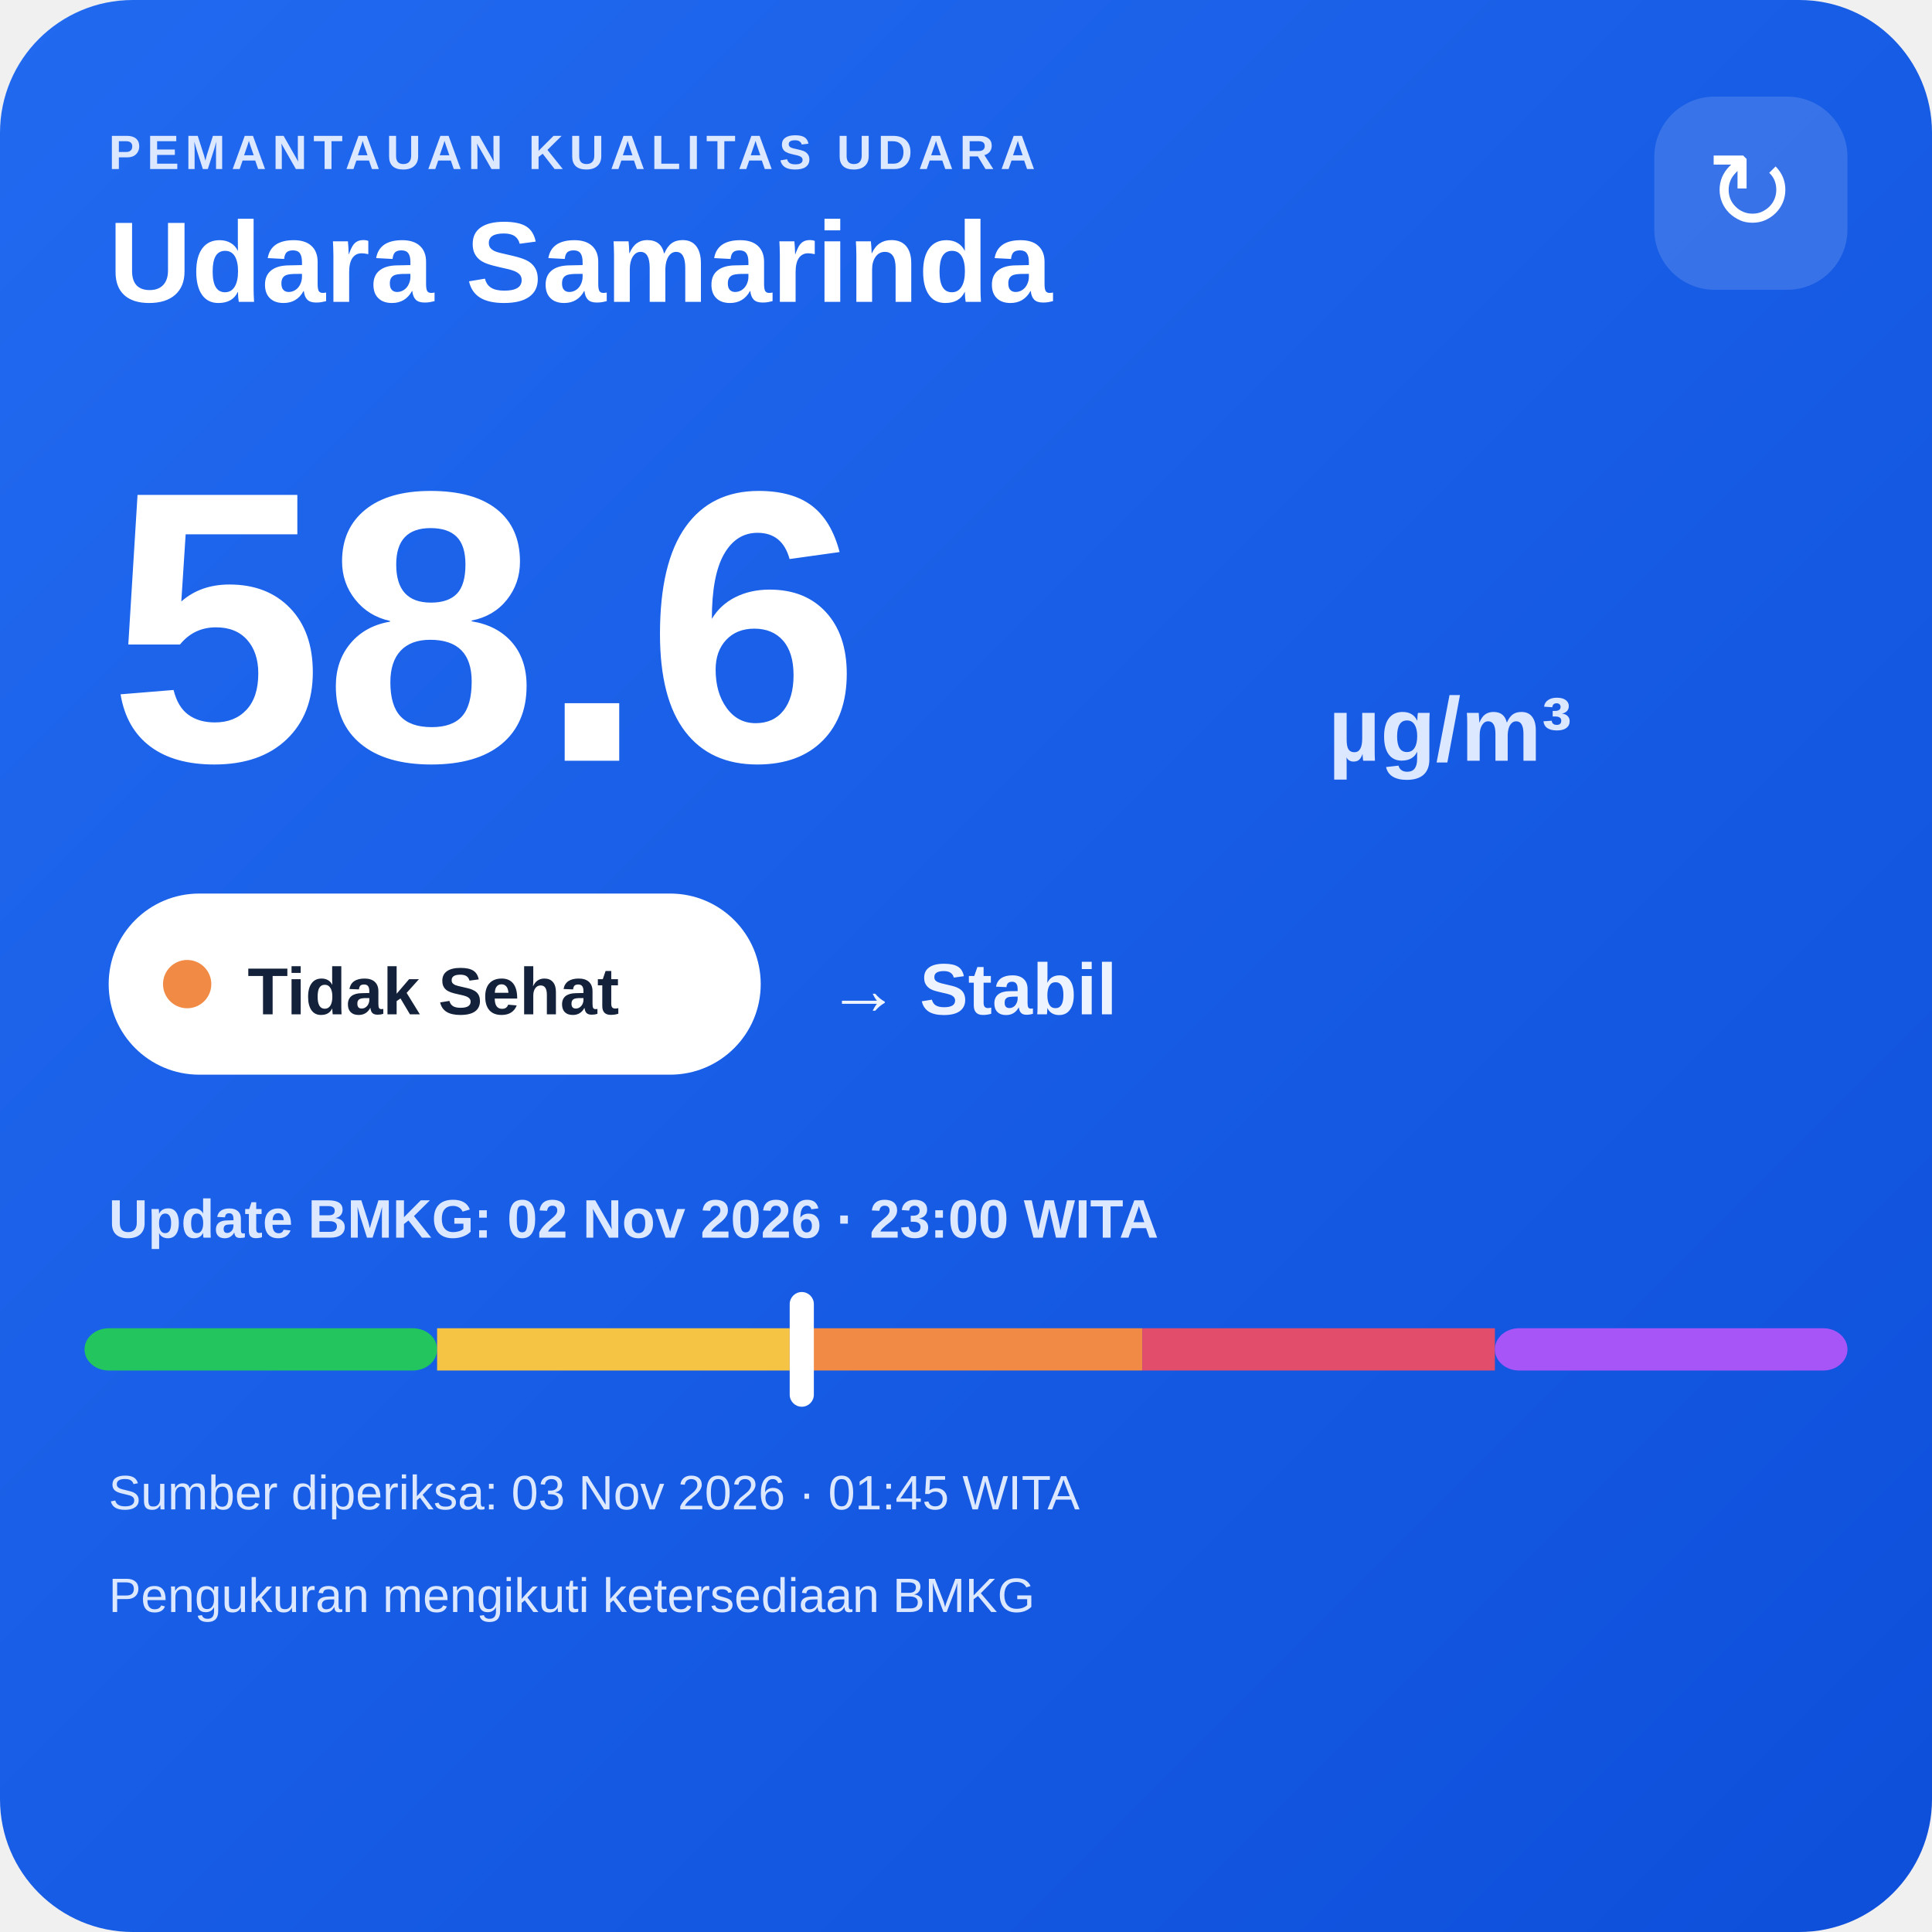
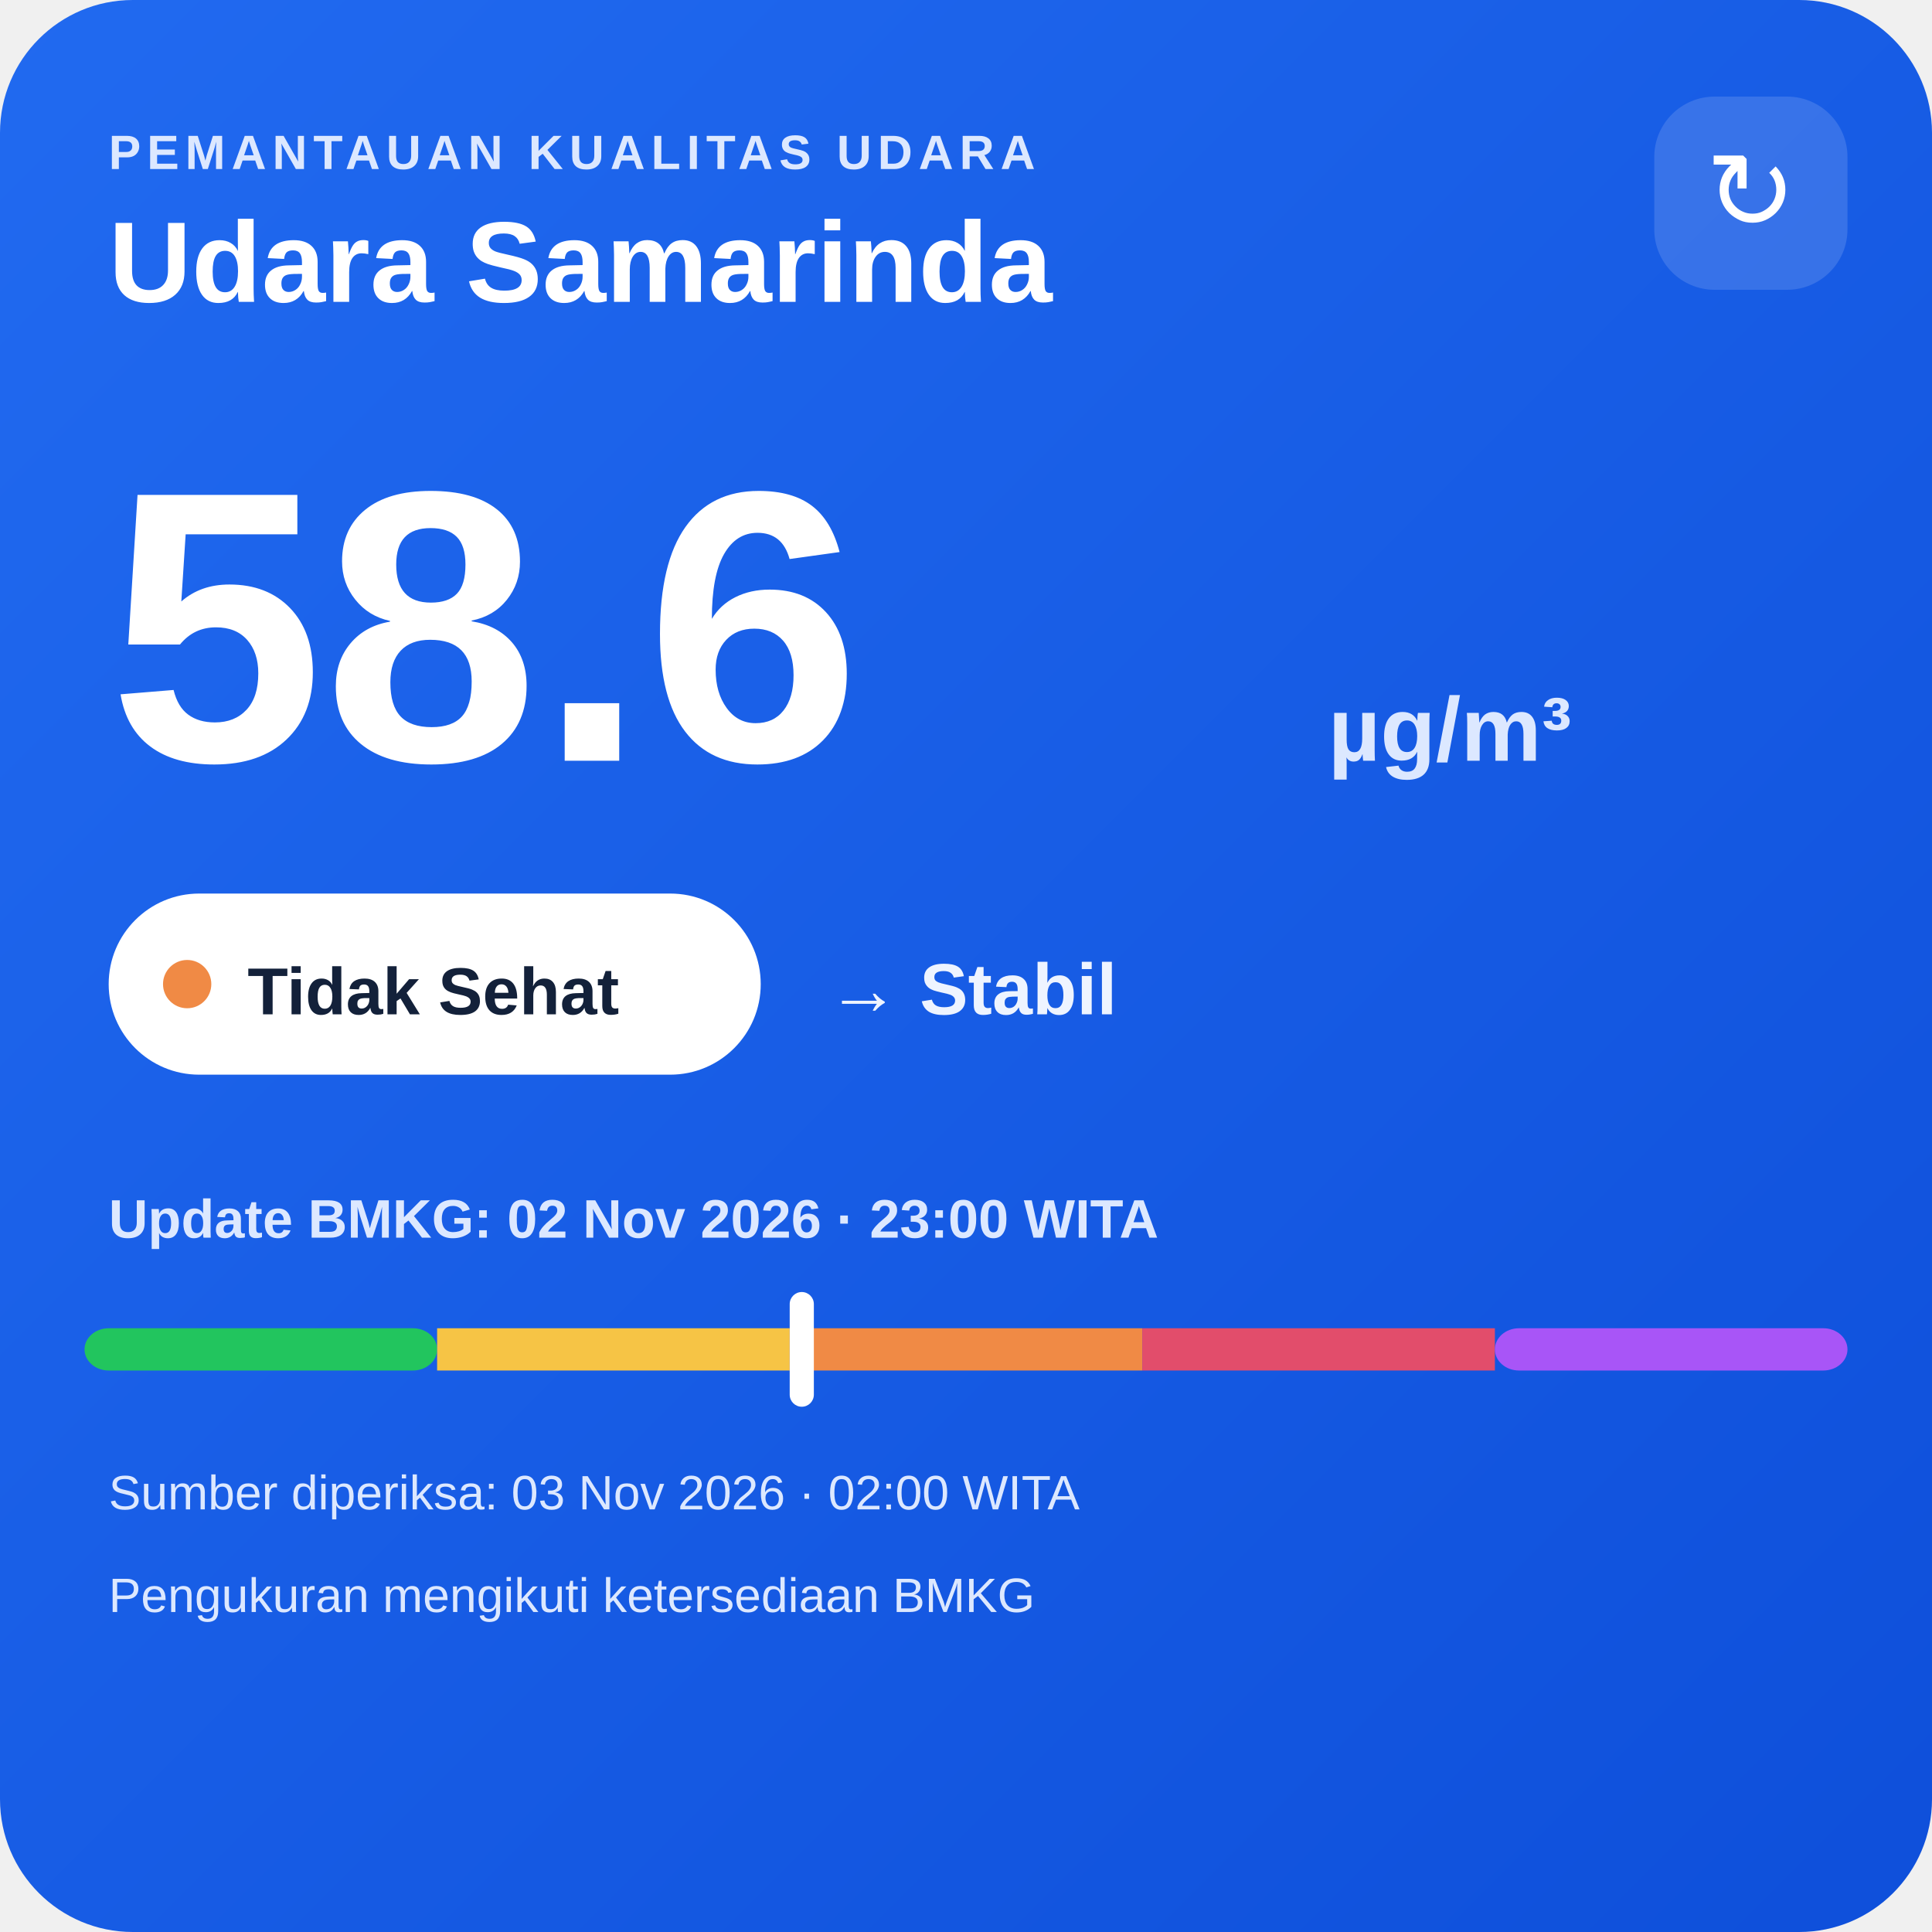
<svg xmlns="http://www.w3.org/2000/svg" width="320" height="320" viewBox="0 0 320 320">
  <defs>
    <linearGradient id="bg" x1="0" y1="0" x2="1" y2="1">
      <stop offset="0" stop-color="#216af0" />
      <stop offset="1" stop-color="#0e4fda" />
    </linearGradient>
  </defs>
  <rect width="320" height="320" rx="22" fill="url(#bg)" />
  <text x="18" y="28" fill="#dce8ff" font-family="Arial,sans-serif" font-size="8" font-weight="700" letter-spacing="1">PEMANTAUAN KUALITAS UDARA</text>
  <text x="18" y="50" fill="#ffffff" font-family="Arial,sans-serif" font-size="19" font-weight="700">Udara Samarinda</text>
  <rect x="274" y="16" width="32" height="32" rx="10" fill="#ffffff" fill-opacity=".14" />
  <text x="290" y="38" text-anchor="middle" fill="#ffffff" font-family="Arial,sans-serif" font-size="18">↻</text>
  <text x="18" y="126" fill="#ffffff" font-family="Arial,sans-serif" font-size="64" font-weight="800">58.6</text>
  <text x="220" y="126" fill="#dce8ff" font-family="Arial,sans-serif" font-size="15" font-weight="700">µg/m³</text>
  <rect x="18" y="148" width="108" height="30" rx="15" fill="#ffffff" />
  <circle cx="31" cy="163" r="4" fill="#f08a45" />
  <text x="41" y="168" fill="#13213a" font-family="Arial,sans-serif" font-size="11" font-weight="700">Tidak Sehat</text>
  <text x="137" y="168" fill="#eef4ff" font-family="Arial,sans-serif" font-size="12" font-weight="700">→ Stabil</text>
  <text x="18" y="205" fill="#dce8ff" font-family="Arial,sans-serif" font-size="9" font-weight="700">Update BMKG: 02 Nov 2026 · 23:00 WITA</text>
  <rect x="14" y="220" width="58.4" height="7" rx="4" fill="#22c55e" />
  <rect x="72.4" y="220" width="58.4" height="7" fill="#f6c445" />
  <rect x="130.8" y="220" width="58.4" height="7" fill="#f08a45" />
  <rect x="189.2" y="220" width="58.4" height="7" fill="#e24d6b" />
  <rect x="247.6" y="220" width="58.4" height="7" rx="4" fill="#a855f7" />
  <rect x="130.8" y="214" width="4" height="19" rx="2" fill="#ffffff" />
-   <text x="18" y="250" fill="#dce8ff" font-family="Arial,sans-serif" font-size="8">Sumber diperiksa: 03 Nov 2026 · 01:45 WITA</text>
+   <text x="18" y="250" fill="#dce8ff" font-family="Arial,sans-serif" font-size="8">Sumber diperiksa: 03 Nov 2026 · 02:00 WITA</text>
  <text x="18" y="267" fill="#dce8ff" font-family="Arial,sans-serif" font-size="8">Pengukuran mengikuti ketersediaan BMKG</text>
</svg>
